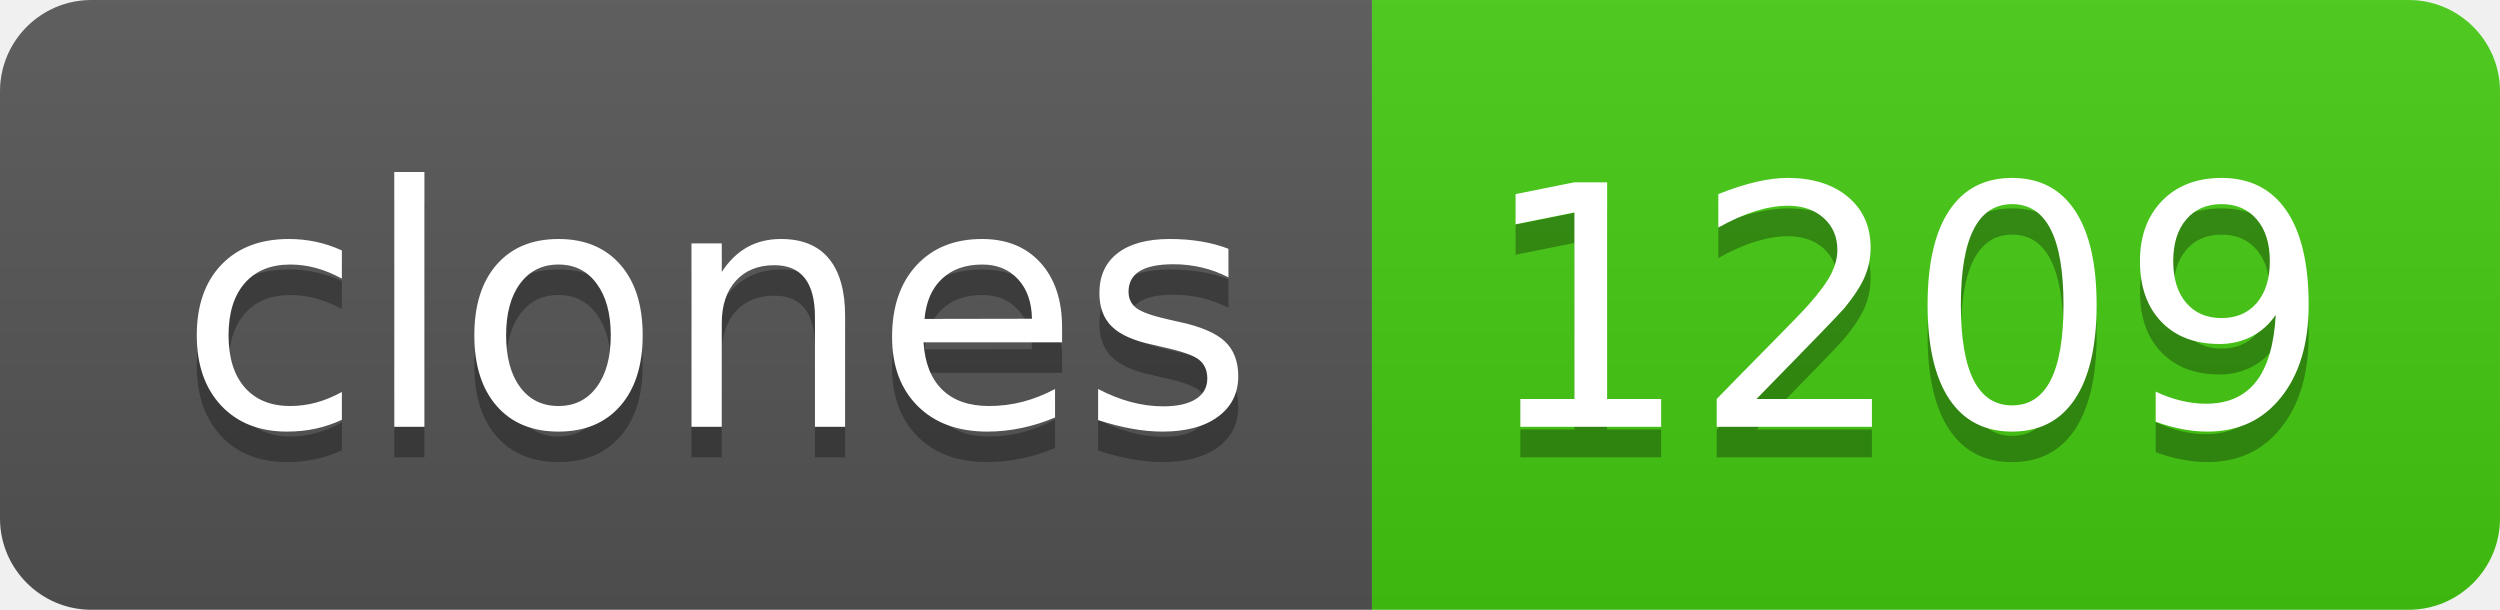
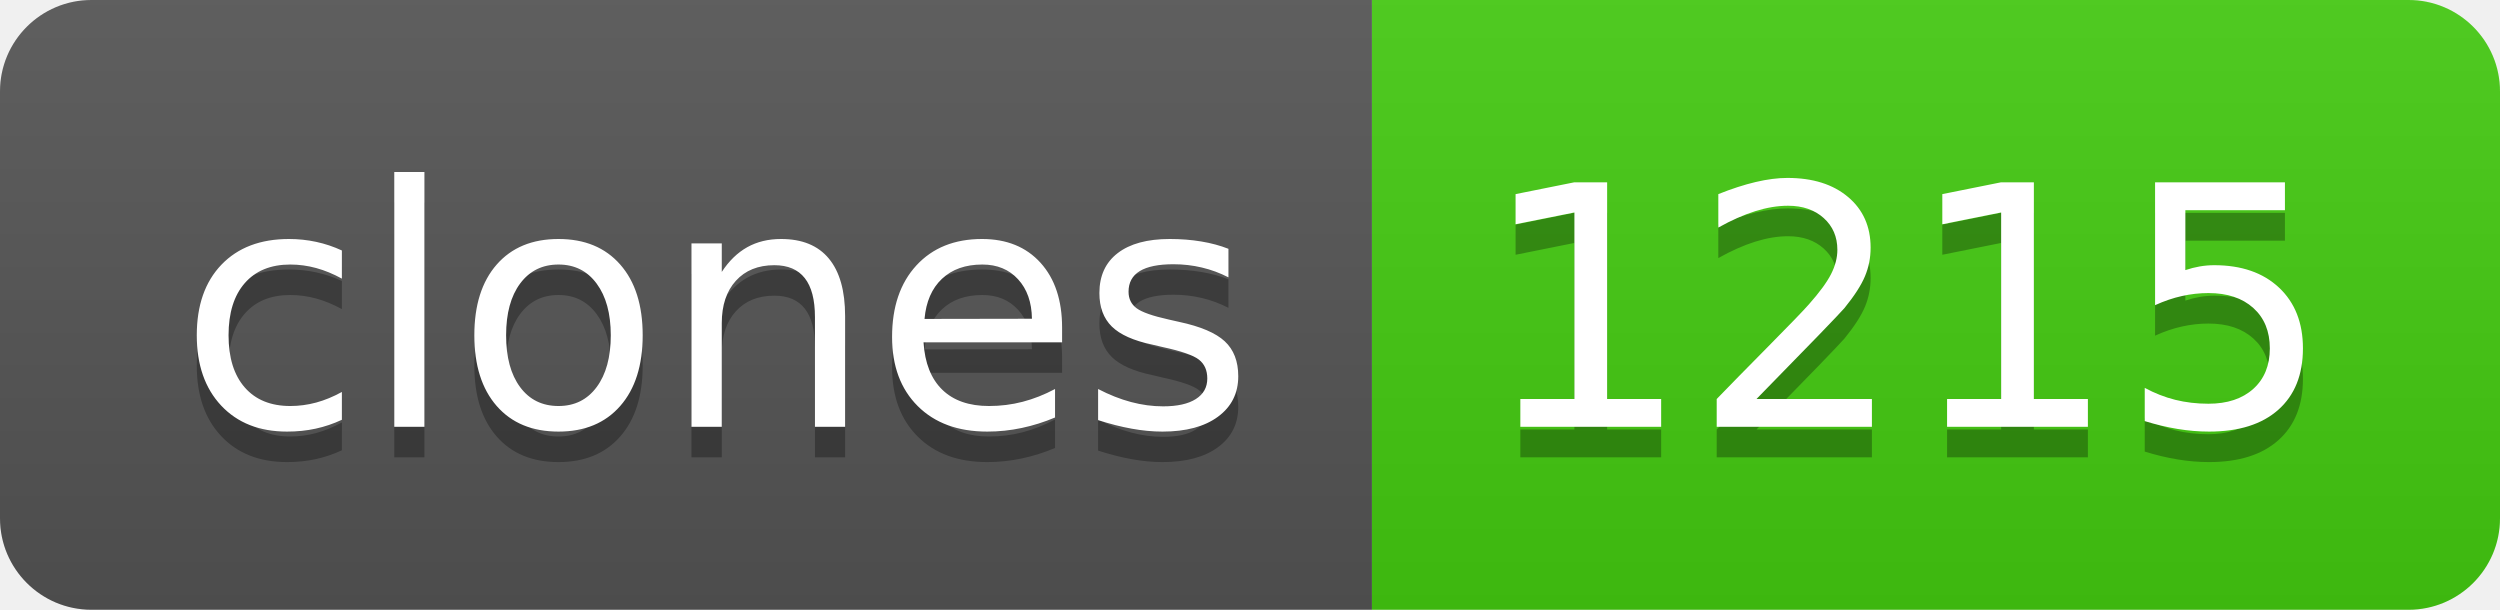
- <svg xmlns="http://www.w3.org/2000/svg" width="82" height="20" role="img" aria-label="clones: 1209">
+ <svg xmlns="http://www.w3.org/2000/svg" width="82" height="20" role="img" aria-label="clones: 1215">
  <linearGradient id="s" x2="0" y2="100%">
    <stop offset="0" stop-color="#bbb" stop-opacity=".1" />
    <stop offset="1" stop-opacity=".1" />
  </linearGradient>
  <clipPath id="r">
    <rect width="82" height="20" rx="3" fill="#fff" />
  </clipPath>
  <g clip-path="url(#r)">
    <rect width="45" height="20" fill="#555" />
    <rect x="45" width="37" height="20" fill="#4c1" />
    <rect width="82" height="20" fill="url(#s)" />
  </g>
  <g fill="#fff" text-anchor="middle" font-family="Verdana,Geneva,DejaVu Sans,sans-serif" text-rendering="geometricPrecision" font-size="110">
    <text aria-hidden="true" x="235" y="150" fill="#010101" fill-opacity=".3" transform="scale(.1)" textLength="350">clones</text>
    <text x="235" y="140" transform="scale(.1)" fill="#fff" textLength="350">clones</text>
-     <text aria-hidden="true" x="625" y="150" fill="#010101" fill-opacity=".3" transform="scale(.1)" textLength="270">1209</text>
-     <text x="625" y="140" transform="scale(.1)" fill="#fff" textLength="270">1209</text>
+     <text aria-hidden="true" x="625" y="150" fill="#010101" fill-opacity=".3" transform="scale(.1)" textLength="270">1215</text>
+     <text x="625" y="140" transform="scale(.1)" fill="#fff" textLength="270">1215</text>
  </g>
</svg>
